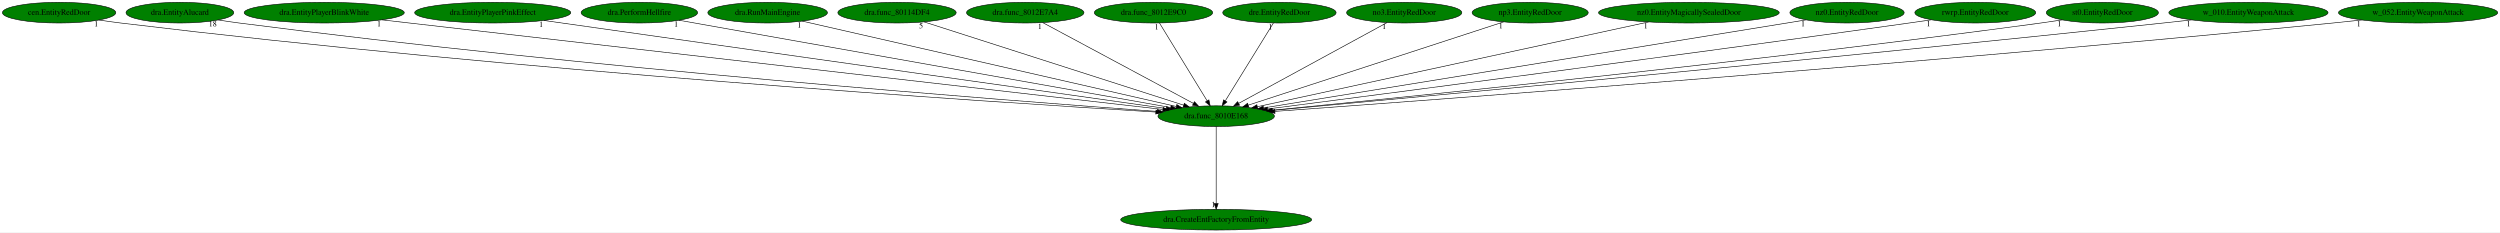
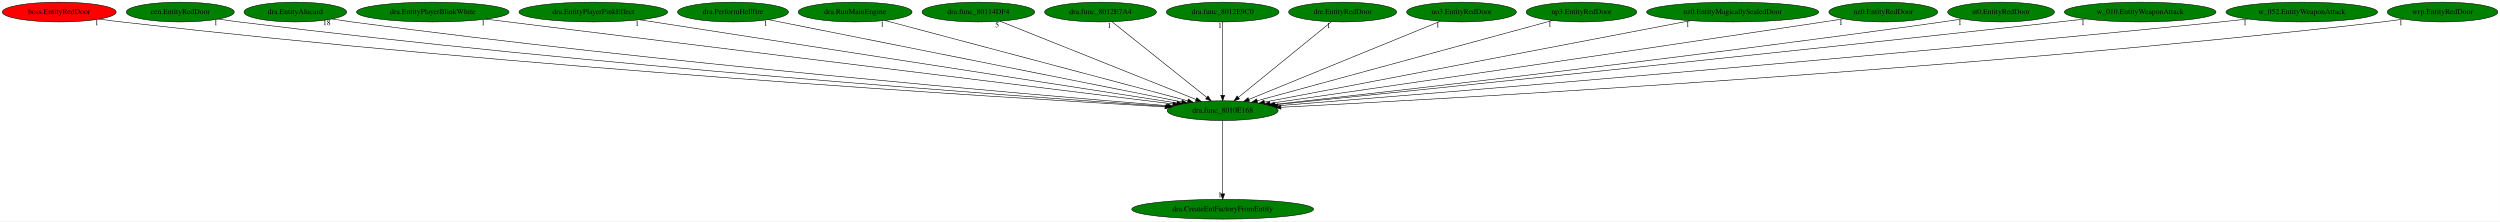
- <svg xmlns="http://www.w3.org/2000/svg" xmlns:xlink="http://www.w3.org/1999/xlink" width="4347pt" height="404pt" viewBox="0.00 0.00 4347.23 404.00">
+ <svg xmlns="http://www.w3.org/2000/svg" xmlns:xlink="http://www.w3.org/1999/xlink" width="4564pt" height="404pt" viewBox="0.00 0.00 4563.73 404.00">
  <g id="graph0" class="graph" transform="scale(1 1) rotate(0) translate(4 400)">
-     <polygon fill="white" stroke="transparent" points="-4,4 -4,-400 4343.23,-400 4343.23,4 -4,4" />
+     <polygon fill="white" stroke="transparent" points="-4,4 -4,-400 4559.73,-400 4559.73,4 -4,4" />
    <g id="node1" class="node">
-       <ellipse fill="green" stroke="black" cx="2110.79" cy="-198" rx="101.28" ry="18" />
-       <text text-anchor="middle" x="2110.79" y="-194.3" font-family="Times,serif" font-size="14.00">dra.func_8010E168</text>
+       <ellipse fill="green" stroke="black" cx="2227.99" cy="-198" rx="101.28" ry="18" />
+       <text text-anchor="middle" x="2227.99" y="-194.3" font-family="Times,serif" font-size="14.00">dra.func_8010E168</text>
    </g>
    <g id="node2" class="node">
      <g id="a_node2">
        <a xlink:href="dra.CreateEntFactoryFromEntity.svg" xlink:title="dra.CreateEntFactoryFromEntity">
-           <ellipse fill="green" stroke="black" cx="2110.79" cy="-18" rx="165.97" ry="18" />
-           <text text-anchor="middle" x="2110.79" y="-14.3" font-family="Times,serif" font-size="14.00">dra.CreateEntFactoryFromEntity</text>
+           <ellipse fill="green" stroke="black" cx="2227.99" cy="-18" rx="165.97" ry="18" />
+           <text text-anchor="middle" x="2227.99" y="-14.3" font-family="Times,serif" font-size="14.00">dra.CreateEntFactoryFromEntity</text>
        </a>
      </g>
    </g>
    <g id="edge1" class="edge">
-       <path fill="none" stroke="black" d="M2110.79,-179.93C2110.79,-148.97 2110.79,-83.3 2110.79,-46.13" />
-       <polygon fill="black" stroke="black" points="2114.29,-46.02 2110.79,-36.02 2107.29,-46.02 2114.29,-46.02" />
-       <text text-anchor="middle" x="2105.79" y="-39.82" font-family="Times,serif" font-size="14.00">1</text>
+       <path fill="none" stroke="black" d="M2227.99,-179.93C2227.99,-148.97 2227.99,-83.3 2227.99,-46.13" />
+       <polygon fill="black" stroke="black" points="2231.49,-46.02 2227.99,-36.02 2224.49,-46.02 2231.49,-46.02" />
+       <text text-anchor="middle" x="2222.99" y="-39.82" font-family="Times,serif" font-size="14.00">1</text>
    </g>
    <g id="node3" class="node">
      <g id="a_node3">
-         <a xlink:href="cen.EntityRedDoor.svg" xlink:title="cen.EntityRedDoor">
-           <ellipse fill="green" stroke="black" cx="98.79" cy="-378" rx="98.58" ry="18" />
-           <text text-anchor="middle" x="98.79" y="-374.3" font-family="Times,serif" font-size="14.00">cen.EntityRedDoor</text>
+         <a xlink:href="boss.EntityRedDoor.svg" xlink:title="boss.EntityRedDoor">
+           <ellipse fill="red" stroke="black" cx="103.99" cy="-378" rx="103.98" ry="18" />
+           <text text-anchor="middle" x="103.99" y="-374.3" font-family="Times,serif" font-size="14.00">boss.EntityRedDoor</text>
        </a>
      </g>
    </g>
    <g id="edge2" class="edge">
-       <path fill="none" stroke="black" d="M168.33,-365.19C180.78,-363.3 193.65,-361.47 205.79,-360 890.01,-276.85 1717.7,-222.66 2005.87,-205.16" />
-       <polygon fill="black" stroke="black" points="2006.12,-208.65 2015.89,-204.55 2005.7,-201.66 2006.12,-208.65" />
-       <text text-anchor="middle" x="163.33" y="-353.99" font-family="Times,serif" font-size="14.00">1</text>
+       <path fill="none" stroke="black" d="M177.44,-365.19C190.59,-363.3 204.18,-361.47 216.99,-360 943.64,-276.36 1823.01,-222.04 2122.36,-204.86" />
+       <polygon fill="black" stroke="black" points="2122.98,-208.33 2132.76,-204.27 2122.58,-201.35 2122.98,-208.33" />
+       <text text-anchor="middle" x="172.44" y="-353.99" font-family="Times,serif" font-size="14.00">1</text>
    </g>
    <g id="node4" class="node">
      <g id="a_node4">
-         <a xlink:href="dra.EntityAlucard.svg" xlink:title="dra.EntityAlucard">
-           <ellipse fill="green" stroke="black" cx="308.79" cy="-378" rx="93.68" ry="18" />
-           <text text-anchor="middle" x="308.79" y="-374.3" font-family="Times,serif" font-size="14.00">dra.EntityAlucard</text>
+         <a xlink:href="cen.EntityRedDoor.svg" xlink:title="cen.EntityRedDoor">
+           <ellipse fill="green" stroke="black" cx="324.99" cy="-378" rx="98.58" ry="18" />
+           <text text-anchor="middle" x="324.99" y="-374.3" font-family="Times,serif" font-size="14.00">cen.EntityRedDoor</text>
        </a>
      </g>
    </g>
    <g id="edge3" class="edge">
-       <path fill="none" stroke="black" d="M375.46,-365.31C387.53,-363.39 400.02,-361.53 411.79,-360 1015.19,-281.71 1743.82,-225.42 2008.48,-206.22" />
-       <polygon fill="black" stroke="black" points="2008.74,-209.71 2018.46,-205.49 2008.23,-202.73 2008.74,-209.71" />
-       <text text-anchor="middle" x="365.96" y="-354.11" font-family="Times,serif" font-size="14.00">18</text>
+       <path fill="none" stroke="black" d="M394.83,-365.2C407.19,-363.31 419.95,-361.49 431.99,-360 1073.75,-280.35 1849.23,-224.41 2124.76,-205.78" />
+       <polygon fill="black" stroke="black" points="2125,-209.27 2134.74,-205.11 2124.53,-202.29 2125,-209.27" />
+       <text text-anchor="middle" x="389.83" y="-354" font-family="Times,serif" font-size="14.00">1</text>
    </g>
    <g id="node5" class="node">
      <g id="a_node5">
-         <a xlink:href="dra.EntityPlayerBlinkWhite.svg" xlink:title="dra.EntityPlayerBlinkWhite">
-           <ellipse fill="green" stroke="black" cx="559.79" cy="-378" rx="139.18" ry="18" />
-           <text text-anchor="middle" x="559.79" y="-374.3" font-family="Times,serif" font-size="14.00">dra.EntityPlayerBlinkWhite</text>
+         <a xlink:href="dra.EntityAlucard.svg" xlink:title="dra.EntityAlucard">
+           <ellipse fill="green" stroke="black" cx="534.99" cy="-378" rx="93.68" ry="18" />
+           <text text-anchor="middle" x="534.99" y="-374.3" font-family="Times,serif" font-size="14.00">dra.EntityAlucard</text>
        </a>
      </g>
    </g>
    <g id="edge4" class="edge">
-       <path fill="none" stroke="black" d="M660.1,-365.48C676.05,-363.64 692.37,-361.77 707.79,-360 1201.66,-303.3 1793.32,-235.42 2018.06,-209.64" />
-       <polygon fill="black" stroke="black" points="2018.63,-213.1 2028.17,-208.48 2017.83,-206.14 2018.63,-213.1" />
-       <text text-anchor="middle" x="655.1" y="-354.28" font-family="Times,serif" font-size="14.00">1</text>
+       <path fill="none" stroke="black" d="M601.94,-365.33C613.93,-363.41 626.31,-361.55 637.99,-360 1198.84,-285.4 1875.08,-227.49 2127,-207.01" />
+       <polygon fill="black" stroke="black" points="2127.54,-210.48 2137.23,-206.19 2126.98,-203.51 2127.54,-210.48" />
+       <text text-anchor="middle" x="592.44" y="-354.13" font-family="Times,serif" font-size="14.00">18</text>
    </g>
    <g id="node6" class="node">
      <g id="a_node6">
-         <a xlink:href="dra.EntityPlayerPinkEffect.svg" xlink:title="dra.EntityPlayerPinkEffect">
-           <ellipse fill="green" stroke="black" cx="852.79" cy="-378" rx="135.68" ry="18" />
-           <text text-anchor="middle" x="852.79" y="-374.3" font-family="Times,serif" font-size="14.00">dra.EntityPlayerPinkEffect</text>
+         <a xlink:href="dra.EntityPlayerBlinkWhite.svg" xlink:title="dra.EntityPlayerBlinkWhite">
+           <ellipse fill="green" stroke="black" cx="785.99" cy="-378" rx="139.18" ry="18" />
+           <text text-anchor="middle" x="785.99" y="-374.3" font-family="Times,serif" font-size="14.00">dra.EntityPlayerBlinkWhite</text>
        </a>
      </g>
    </g>
    <g id="edge5" class="edge">
-       <path fill="none" stroke="black" d="M942,-364.38C1174.1,-331.54 1794.61,-243.74 2023.99,-211.28" />
-       <polygon fill="black" stroke="black" points="2024.55,-214.74 2033.96,-209.87 2023.56,-207.81 2024.55,-214.74" />
-       <text text-anchor="middle" x="937" y="-353.18" font-family="Times,serif" font-size="14.00">1</text>
+       <path fill="none" stroke="black" d="M882.84,-365.04C1147.37,-332.39 1879.49,-242.02 2136.98,-210.23" />
+       <polygon fill="black" stroke="black" points="2137.55,-213.69 2147.05,-208.99 2136.69,-206.74 2137.55,-213.69" />
+       <text text-anchor="middle" x="877.84" y="-353.84" font-family="Times,serif" font-size="14.00">1</text>
    </g>
    <g id="node7" class="node">
      <g id="a_node7">
-         <a xlink:href="dra.PerformHellfire.svg" xlink:title="dra.PerformHellfire">
-           <ellipse fill="green" stroke="black" cx="1107.79" cy="-378" rx="101.28" ry="18" />
-           <text text-anchor="middle" x="1107.79" y="-374.3" font-family="Times,serif" font-size="14.00">dra.PerformHellfire</text>
+         <a xlink:href="dra.EntityPlayerPinkEffect.svg" xlink:title="dra.EntityPlayerPinkEffect">
+           <ellipse fill="green" stroke="black" cx="1078.99" cy="-378" rx="135.68" ry="18" />
+           <text text-anchor="middle" x="1078.99" y="-374.3" font-family="Times,serif" font-size="14.00">dra.EntityPlayerPinkEffect</text>
        </a>
      </g>
    </g>
    <g id="edge6" class="edge">
-       <path fill="none" stroke="black" d="M1176.73,-364.77C1356.85,-332.8 1840.77,-246.92 2031.74,-213.03" />
-       <polygon fill="black" stroke="black" points="2032.47,-216.45 2041.7,-211.26 2031.24,-209.56 2032.47,-216.45" />
-       <text text-anchor="middle" x="1171.73" y="-353.57" font-family="Times,serif" font-size="14.00">1</text>
+       <path fill="none" stroke="black" d="M1163.95,-363.84C1377.08,-330.82 1932.5,-244.78 2144.29,-211.97" />
+       <polygon fill="black" stroke="black" points="2145.07,-215.39 2154.41,-210.4 2144,-208.47 2145.07,-215.39" />
+       <text text-anchor="middle" x="1158.95" y="-352.64" font-family="Times,serif" font-size="14.00">1</text>
    </g>
    <g id="node8" class="node">
      <g id="a_node8">
-         <a xlink:href="dra.RunMainEngine.svg" xlink:title="dra.RunMainEngine">
-           <ellipse fill="green" stroke="black" cx="1330.79" cy="-378" rx="103.98" ry="18" />
-           <text text-anchor="middle" x="1330.79" y="-374.3" font-family="Times,serif" font-size="14.00">dra.RunMainEngine</text>
+         <a xlink:href="dra.PerformHellfire.svg" xlink:title="dra.PerformHellfire">
+           <ellipse fill="green" stroke="black" cx="1333.99" cy="-378" rx="101.28" ry="18" />
+           <text text-anchor="middle" x="1333.99" y="-374.3" font-family="Times,serif" font-size="14.00">dra.PerformHellfire</text>
        </a>
      </g>
    </g>
    <g id="edge7" class="edge">
-       <path fill="none" stroke="black" d="M1391.02,-363.25C1533.37,-330.77 1889.91,-249.41 2041.18,-214.89" />
-       <polygon fill="black" stroke="black" points="2042.31,-218.22 2051.28,-212.58 2040.75,-211.39 2042.31,-218.22" />
-       <text text-anchor="middle" x="1386.02" y="-352.05" font-family="Times,serif" font-size="14.00">1</text>
+       <path fill="none" stroke="black" d="M1398.64,-364.13C1560.27,-331.95 1981.22,-248.13 2153.17,-213.9" />
+       <polygon fill="black" stroke="black" points="2154.02,-217.3 2163.15,-211.91 2152.66,-210.43 2154.02,-217.3" />
+       <text text-anchor="middle" x="1393.64" y="-352.93" font-family="Times,serif" font-size="14.00">1</text>
    </g>
    <g id="node9" class="node">
      <g id="a_node9">
-         <a xlink:href="dra.func_80114DF4.svg" xlink:title="dra.func_80114DF4">
-           <ellipse fill="green" stroke="black" cx="1555.79" cy="-378" rx="102.88" ry="18" />
-           <text text-anchor="middle" x="1555.79" y="-374.3" font-family="Times,serif" font-size="14.00">dra.func_80114DF4</text>
+         <a xlink:href="dra.RunMainEngine.svg" xlink:title="dra.RunMainEngine">
+           <ellipse fill="green" stroke="black" cx="1556.99" cy="-378" rx="103.98" ry="18" />
+           <text text-anchor="middle" x="1556.99" y="-374.3" font-family="Times,serif" font-size="14.00">dra.RunMainEngine</text>
        </a>
      </g>
    </g>
    <g id="edge8" class="edge">
-       <path fill="none" stroke="black" d="M1602.63,-361.98C1704.23,-329.39 1944.52,-252.33 2054.3,-217.12" />
-       <polygon fill="black" stroke="black" points="2055.43,-220.43 2063.88,-214.05 2053.29,-213.77 2055.43,-220.43" />
-       <text text-anchor="middle" x="1597.63" y="-350.78" font-family="Times,serif" font-size="14.00">5</text>
+       <path fill="none" stroke="black" d="M1611.33,-362.58C1734.18,-330 2032.77,-250.79 2164.16,-215.93" />
+       <polygon fill="black" stroke="black" points="2165.31,-219.25 2174.08,-213.3 2163.51,-212.48 2165.31,-219.25" />
+       <text text-anchor="middle" x="1606.33" y="-351.38" font-family="Times,serif" font-size="14.00">1</text>
    </g>
    <g id="node10" class="node">
      <g id="a_node10">
-         <a xlink:href="dra.func_8012E7A4.svg" xlink:title="dra.func_8012E7A4">
-           <ellipse fill="green" stroke="black" cx="1778.79" cy="-378" rx="102.08" ry="18" />
-           <text text-anchor="middle" x="1778.79" y="-374.3" font-family="Times,serif" font-size="14.00">dra.func_8012E7A4</text>
+         <a xlink:href="dra.func_80114DF4.svg" xlink:title="dra.func_80114DF4">
+           <ellipse fill="green" stroke="black" cx="1781.99" cy="-378" rx="102.88" ry="18" />
+           <text text-anchor="middle" x="1781.99" y="-374.3" font-family="Times,serif" font-size="14.00">dra.func_80114DF4</text>
        </a>
      </g>
    </g>
    <g id="edge9" class="edge">
-       <path fill="none" stroke="black" d="M1809.13,-360.73C1869.37,-328.44 2004.01,-256.25 2071.15,-220.25" />
-       <polygon fill="black" stroke="black" points="2073,-223.23 2080.16,-215.42 2069.69,-217.06 2073,-223.23" />
-       <text text-anchor="middle" x="1804.13" y="-349.53" font-family="Times,serif" font-size="14.00">1</text>
+       <path fill="none" stroke="black" d="M1821.18,-361.36C1902.7,-328.82 2090.36,-253.93 2179.4,-218.39" />
+       <polygon fill="black" stroke="black" points="2180.74,-221.63 2188.73,-214.67 2178.15,-215.12 2180.74,-221.63" />
+       <text text-anchor="middle" x="1816.18" y="-350.16" font-family="Times,serif" font-size="14.00">5</text>
    </g>
    <g id="node11" class="node">
      <g id="a_node11">
-         <a xlink:href="dra.func_8012E9C0.svg" xlink:title="dra.func_8012E9C0">
-           <ellipse fill="green" stroke="black" cx="2001.79" cy="-378" rx="102.88" ry="18" />
-           <text text-anchor="middle" x="2001.79" y="-374.3" font-family="Times,serif" font-size="14.00">dra.func_8012E9C0</text>
+         <a xlink:href="dra.func_8012E7A4.svg" xlink:title="dra.func_8012E7A4">
+           <ellipse fill="green" stroke="black" cx="2004.99" cy="-378" rx="102.08" ry="18" />
+           <text text-anchor="middle" x="2004.99" y="-374.3" font-family="Times,serif" font-size="14.00">dra.func_8012E7A4</text>
        </a>
      </g>
    </g>
    <g id="edge10" class="edge">
-       <path fill="none" stroke="black" d="M2012.24,-359.93C2031.45,-328.57 2072.46,-261.6 2095.05,-224.71" />
-       <polygon fill="black" stroke="black" points="2098.13,-226.37 2100.37,-216.02 2092.16,-222.72 2098.13,-226.37" />
-       <text text-anchor="middle" x="2007.24" y="-348.73" font-family="Times,serif" font-size="14.00">1</text>
+       <path fill="none" stroke="black" d="M2025.97,-360.25C2065.98,-328.32 2153.27,-258.65 2198.89,-222.23" />
+       <polygon fill="black" stroke="black" points="2201.27,-224.8 2206.9,-215.83 2196.91,-219.33 2201.27,-224.8" />
+       <text text-anchor="middle" x="2020.97" y="-349.05" font-family="Times,serif" font-size="14.00">1</text>
    </g>
    <g id="node12" class="node">
      <g id="a_node12">
-         <a xlink:href="dre.EntityRedDoor.svg" xlink:title="dre.EntityRedDoor">
-           <ellipse fill="green" stroke="black" cx="2220.79" cy="-378" rx="98.58" ry="18" />
-           <text text-anchor="middle" x="2220.79" y="-374.3" font-family="Times,serif" font-size="14.00">dre.EntityRedDoor</text>
+         <a xlink:href="dra.func_8012E9C0.svg" xlink:title="dra.func_8012E9C0">
+           <ellipse fill="green" stroke="black" cx="2227.99" cy="-378" rx="102.88" ry="18" />
+           <text text-anchor="middle" x="2227.99" y="-374.3" font-family="Times,serif" font-size="14.00">dra.func_8012E9C0</text>
        </a>
      </g>
    </g>
    <g id="edge11" class="edge">
-       <path fill="none" stroke="black" d="M2210.24,-359.93C2190.86,-328.57 2149.48,-261.6 2126.68,-224.71" />
-       <polygon fill="black" stroke="black" points="2129.54,-222.68 2121.31,-216.02 2123.59,-226.36 2129.54,-222.68" />
-       <text text-anchor="middle" x="2205.24" y="-348.73" font-family="Times,serif" font-size="14.00">1</text>
+       <path fill="none" stroke="black" d="M2227.99,-359.93C2227.99,-328.97 2227.99,-263.3 2227.99,-226.13" />
+       <polygon fill="black" stroke="black" points="2231.49,-226.02 2227.99,-216.02 2224.49,-226.02 2231.49,-226.02" />
+       <text text-anchor="middle" x="2222.99" y="-348.73" font-family="Times,serif" font-size="14.00">1</text>
    </g>
    <g id="node13" class="node">
      <g id="a_node13">
-         <a xlink:href="no3.EntityRedDoor.svg" xlink:title="no3.EntityRedDoor">
-           <ellipse fill="green" stroke="black" cx="2437.79" cy="-378" rx="100.18" ry="18" />
-           <text text-anchor="middle" x="2437.79" y="-374.3" font-family="Times,serif" font-size="14.00">no3.EntityRedDoor</text>
+         <a xlink:href="dre.EntityRedDoor.svg" xlink:title="dre.EntityRedDoor">
+           <ellipse fill="green" stroke="black" cx="2446.99" cy="-378" rx="98.58" ry="18" />
+           <text text-anchor="middle" x="2446.99" y="-374.3" font-family="Times,serif" font-size="14.00">dre.EntityRedDoor</text>
        </a>
      </g>
    </g>
    <g id="edge12" class="edge">
-       <path fill="none" stroke="black" d="M2407.91,-360.73C2348.58,-328.44 2215.96,-256.25 2149.84,-220.25" />
-       <polygon fill="black" stroke="black" points="2151.42,-217.13 2140.96,-215.42 2148.07,-223.28 2151.42,-217.13" />
-       <text text-anchor="middle" x="2402.91" y="-349.53" font-family="Times,serif" font-size="14.00">1</text>
+       <path fill="none" stroke="black" d="M2426.39,-360.25C2387.09,-328.32 2301.38,-258.65 2256.57,-222.23" />
+       <polygon fill="black" stroke="black" points="2258.67,-219.42 2248.7,-215.83 2254.25,-224.85 2258.67,-219.42" />
+       <text text-anchor="middle" x="2421.39" y="-349.05" font-family="Times,serif" font-size="14.00">1</text>
    </g>
    <g id="node14" class="node">
      <g id="a_node14">
-         <a xlink:href="np3.EntityRedDoor.svg" xlink:title="np3.EntityRedDoor">
-           <ellipse fill="green" stroke="black" cx="2656.79" cy="-378" rx="100.98" ry="18" />
-           <text text-anchor="middle" x="2656.79" y="-374.3" font-family="Times,serif" font-size="14.00">np3.EntityRedDoor</text>
+         <a xlink:href="no3.EntityRedDoor.svg" xlink:title="no3.EntityRedDoor">
+           <ellipse fill="green" stroke="black" cx="2663.99" cy="-378" rx="100.18" ry="18" />
+           <text text-anchor="middle" x="2663.99" y="-374.3" font-family="Times,serif" font-size="14.00">no3.EntityRedDoor</text>
        </a>
      </g>
    </g>
    <g id="edge13" class="edge">
-       <path fill="none" stroke="black" d="M2610.71,-361.98C2510.86,-329.43 2274.84,-252.48 2166.69,-217.22" />
-       <polygon fill="black" stroke="black" points="2167.53,-213.82 2156.94,-214.05 2165.36,-220.47 2167.53,-213.82" />
-       <text text-anchor="middle" x="2605.71" y="-350.78" font-family="Times,serif" font-size="14.00">1</text>
+       <path fill="none" stroke="black" d="M2625.68,-361.36C2546.07,-328.86 2362.91,-254.08 2275.76,-218.5" />
+       <polygon fill="black" stroke="black" points="2276.95,-215.21 2266.37,-214.67 2274.3,-221.69 2276.95,-215.21" />
+       <text text-anchor="middle" x="2620.68" y="-350.16" font-family="Times,serif" font-size="14.00">1</text>
    </g>
    <g id="node15" class="node">
      <g id="a_node15">
-         <a xlink:href="nz0.EntityMagicallySealedDoor.svg" xlink:title="nz0.EntityMagicallySealedDoor">
-           <ellipse fill="green" stroke="black" cx="2932.79" cy="-378" rx="157.07" ry="18" />
-           <text text-anchor="middle" x="2932.79" y="-374.3" font-family="Times,serif" font-size="14.00">nz0.EntityMagicallySealedDoor</text>
+         <a xlink:href="np3.EntityRedDoor.svg" xlink:title="np3.EntityRedDoor">
+           <ellipse fill="green" stroke="black" cx="2882.99" cy="-378" rx="100.98" ry="18" />
+           <text text-anchor="middle" x="2882.99" y="-374.3" font-family="Times,serif" font-size="14.00">np3.EntityRedDoor</text>
        </a>
      </g>
    </g>
    <g id="edge14" class="edge">
-       <path fill="none" stroke="black" d="M2862.71,-361.82C2707.99,-328.32 2338.61,-248.33 2182.45,-214.52" />
-       <polygon fill="black" stroke="black" points="2182.99,-211.05 2172.48,-212.36 2181.51,-217.9 2182.99,-211.05" />
-       <text text-anchor="middle" x="2857.71" y="-350.62" font-family="Times,serif" font-size="14.00">1</text>
+       <path fill="none" stroke="black" d="M2830.22,-362.66C2710.65,-330.16 2419.48,-251.04 2290.85,-216.08" />
+       <polygon fill="black" stroke="black" points="2291.7,-212.69 2281.13,-213.44 2289.87,-219.44 2291.7,-212.69" />
+       <text text-anchor="middle" x="2825.22" y="-351.46" font-family="Times,serif" font-size="14.00">1</text>
    </g>
    <g id="node16" class="node">
      <g id="a_node16">
-         <a xlink:href="nz0.EntityRedDoor.svg" xlink:title="nz0.EntityRedDoor">
-           <ellipse fill="green" stroke="black" cx="3207.79" cy="-378" rx="99.38" ry="18" />
-           <text text-anchor="middle" x="3207.79" y="-374.3" font-family="Times,serif" font-size="14.00">nz0.EntityRedDoor</text>
+         <a xlink:href="nz0.EntityMagicallySealedDoor.svg" xlink:title="nz0.EntityMagicallySealedDoor">
+           <ellipse fill="green" stroke="black" cx="3158.99" cy="-378" rx="157.07" ry="18" />
+           <text text-anchor="middle" x="3158.99" y="-374.3" font-family="Times,serif" font-size="14.00">nz0.EntityMagicallySealedDoor</text>
        </a>
      </g>
    </g>
    <g id="edge15" class="edge">
-       <path fill="none" stroke="black" d="M3136.24,-365.39C2941.06,-333.72 2400.21,-245.96 2193.02,-212.34" />
-       <polygon fill="black" stroke="black" points="2193.54,-208.88 2183.11,-210.73 2192.42,-215.79 2193.54,-208.88" />
-       <text text-anchor="middle" x="3131.24" y="-354.19" font-family="Times,serif" font-size="14.00">1</text>
+       <path fill="none" stroke="black" d="M3082.01,-362.28C2906.58,-328.74 2478.83,-246.96 2304.17,-213.56" />
+       <polygon fill="black" stroke="black" points="2304.77,-210.12 2294.29,-211.68 2303.45,-216.99 2304.77,-210.12" />
+       <text text-anchor="middle" x="3077.01" y="-351.08" font-family="Times,serif" font-size="14.00">1</text>
    </g>
    <g id="node17" class="node">
      <g id="a_node17">
-         <a xlink:href="rwrp.EntityRedDoor.svg" xlink:title="rwrp.EntityRedDoor">
-           <ellipse fill="green" stroke="black" cx="3430.79" cy="-378" rx="105.08" ry="18" />
-           <text text-anchor="middle" x="3430.79" y="-374.3" font-family="Times,serif" font-size="14.00">rwrp.EntityRedDoor</text>
+         <a xlink:href="nz0.EntityRedDoor.svg" xlink:title="nz0.EntityRedDoor">
+           <ellipse fill="green" stroke="black" cx="3433.99" cy="-378" rx="99.38" ry="18" />
+           <text text-anchor="middle" x="3433.99" y="-374.3" font-family="Times,serif" font-size="14.00">nz0.EntityRedDoor</text>
        </a>
      </g>
    </g>
    <g id="edge16" class="edge">
-       <path fill="none" stroke="black" d="M3354.42,-365.56C3341.53,-363.67 3328.28,-361.76 3315.79,-360 2899.03,-301.36 2400.4,-236.39 2200.32,-210.53" />
-       <polygon fill="black" stroke="black" points="2200.52,-207.02 2190.15,-209.21 2199.62,-213.97 2200.52,-207.02" />
-       <text text-anchor="middle" x="3349.42" y="-354.36" font-family="Times,serif" font-size="14.00">1</text>
+       <path fill="none" stroke="black" d="M3361.59,-365.62C3349.38,-363.72 3336.83,-361.79 3324.99,-360 2948.65,-303.04 2499.2,-238.02 2314.11,-211.37" />
+       <polygon fill="black" stroke="black" points="2314.56,-207.9 2304.17,-209.94 2313.57,-214.83 2314.56,-207.9" />
+       <text text-anchor="middle" x="3356.59" y="-354.42" font-family="Times,serif" font-size="14.00">1</text>
    </g>
    <g id="node18" class="node">
      <g id="a_node18">
        <a xlink:href="st0.EntityRedDoor.svg" xlink:title="st0.EntityRedDoor">
-           <ellipse fill="green" stroke="black" cx="3651.79" cy="-378" rx="97.48" ry="18" />
-           <text text-anchor="middle" x="3651.79" y="-374.3" font-family="Times,serif" font-size="14.00">st0.EntityRedDoor</text>
+           <ellipse fill="green" stroke="black" cx="3648.99" cy="-378" rx="97.48" ry="18" />
+           <text text-anchor="middle" x="3648.99" y="-374.3" font-family="Times,serif" font-size="14.00">st0.EntityRedDoor</text>
        </a>
      </g>
    </g>
    <g id="edge17" class="edge">
-       <path fill="none" stroke="black" d="M3581.93,-365.43C3569.57,-363.52 3556.81,-361.63 3544.79,-360 3043.02,-292.01 2439.68,-231.02 2207.94,-208.36" />
-       <polygon fill="black" stroke="black" points="2208.14,-204.86 2197.85,-207.37 2207.46,-211.83 2208.14,-204.86" />
-       <text text-anchor="middle" x="3576.93" y="-354.23" font-family="Times,serif" font-size="14.00">1</text>
+       <path fill="none" stroke="black" d="M3578.83,-365.49C3566.56,-363.58 3553.91,-361.68 3541.99,-360 3085.52,-295.79 2537.75,-233.37 2321.93,-209.35" />
+       <polygon fill="black" stroke="black" points="2322.23,-205.86 2311.91,-208.23 2321.46,-212.82 2322.23,-205.86" />
+       <text text-anchor="middle" x="3573.83" y="-354.29" font-family="Times,serif" font-size="14.00">1</text>
    </g>
    <g id="node19" class="node">
      <g id="a_node19">
        <a xlink:href="w_010.EntityWeaponAttack.svg" xlink:title="w_010.EntityWeaponAttack">
-           <ellipse fill="green" stroke="black" cx="3905.79" cy="-378" rx="138.38" ry="18" />
-           <text text-anchor="middle" x="3905.79" y="-374.3" font-family="Times,serif" font-size="14.00">w_010.EntityWeaponAttack</text>
+           <ellipse fill="green" stroke="black" cx="3902.99" cy="-378" rx="138.38" ry="18" />
+           <text text-anchor="middle" x="3902.99" y="-374.3" font-family="Times,serif" font-size="14.00">w_010.EntityWeaponAttack</text>
        </a>
      </g>
    </g>
    <g id="edge18" class="edge">
-       <path fill="none" stroke="black" d="M3806.7,-365.38C3790.37,-363.54 3773.61,-361.68 3757.79,-360 3170.33,-297.55 2463.99,-231.55 2208.76,-207.99" />
-       <polygon fill="black" stroke="black" points="2209.06,-204.51 2198.78,-207.07 2208.41,-211.48 2209.06,-204.51" />
-       <text text-anchor="middle" x="3801.7" y="-354.18" font-family="Times,serif" font-size="14.00">1</text>
+       <path fill="none" stroke="black" d="M3803.49,-365.44C3787.28,-363.6 3770.67,-361.73 3754.99,-360 3213.94,-300.4 2564.51,-233.45 2323.82,-208.79" />
+       <polygon fill="black" stroke="black" points="2324.01,-205.29 2313.7,-207.75 2323.29,-212.25 2324.01,-205.29" />
+       <text text-anchor="middle" x="3798.49" y="-354.24" font-family="Times,serif" font-size="14.00">1</text>
    </g>
    <g id="node20" class="node">
      <g id="a_node20">
        <a xlink:href="w_052.EntityWeaponAttack.svg" xlink:title="w_052.EntityWeaponAttack">
-           <ellipse fill="green" stroke="black" cx="4200.79" cy="-378" rx="138.38" ry="18" />
-           <text text-anchor="middle" x="4200.79" y="-374.3" font-family="Times,serif" font-size="14.00">w_052.EntityWeaponAttack</text>
+           <ellipse fill="green" stroke="black" cx="4197.99" cy="-378" rx="138.38" ry="18" />
+           <text text-anchor="middle" x="4197.99" y="-374.3" font-family="Times,serif" font-size="14.00">w_052.EntityWeaponAttack</text>
        </a>
      </g>
    </g>
    <g id="edge19" class="edge">
-       <path fill="none" stroke="black" d="M4102.52,-365.27C4085.93,-363.42 4068.88,-361.59 4052.79,-360 3349.91,-290.51 2501.88,-227.29 2212.91,-206.32" />
-       <polygon fill="black" stroke="black" points="2213.1,-202.83 2202.87,-205.59 2212.59,-209.81 2213.1,-202.83" />
-       <text text-anchor="middle" x="4097.52" y="-354.07" font-family="Times,serif" font-size="14.00">1</text>
+       <path fill="none" stroke="black" d="M4099.31,-365.3C4082.85,-363.45 4065.94,-361.62 4049.99,-360 3394.26,-293.38 2604.11,-228.95 2328.57,-206.96" />
+       <polygon fill="black" stroke="black" points="2328.84,-203.47 2318.6,-206.16 2328.29,-210.44 2328.84,-203.47" />
+       <text text-anchor="middle" x="4094.31" y="-354.1" font-family="Times,serif" font-size="14.00">1</text>
+     </g>
+     <g id="node21" class="node">
+       <g id="a_node21">
+         <a xlink:href="wrp.EntityRedDoor.svg" xlink:title="wrp.EntityRedDoor">
+           <ellipse fill="green" stroke="black" cx="4454.99" cy="-378" rx="100.98" ry="18" />
+           <text text-anchor="middle" x="4454.99" y="-374.3" font-family="Times,serif" font-size="14.00">wrp.EntityRedDoor</text>
+         </a>
+       </g>
+     </g>
+     <g id="edge20" class="edge">
+       <path fill="none" stroke="black" d="M4383.8,-365.17C4370.91,-363.27 4357.56,-361.45 4344.99,-360 3576.51,-271.53 2645.27,-219.91 2334.59,-204.18" />
+       <polygon fill="black" stroke="black" points="2334.41,-200.67 2324.25,-203.66 2334.06,-207.66 2334.41,-200.67" />
+       <text text-anchor="middle" x="4378.8" y="-353.97" font-family="Times,serif" font-size="14.00">1</text>
    </g>
  </g>
</svg>
